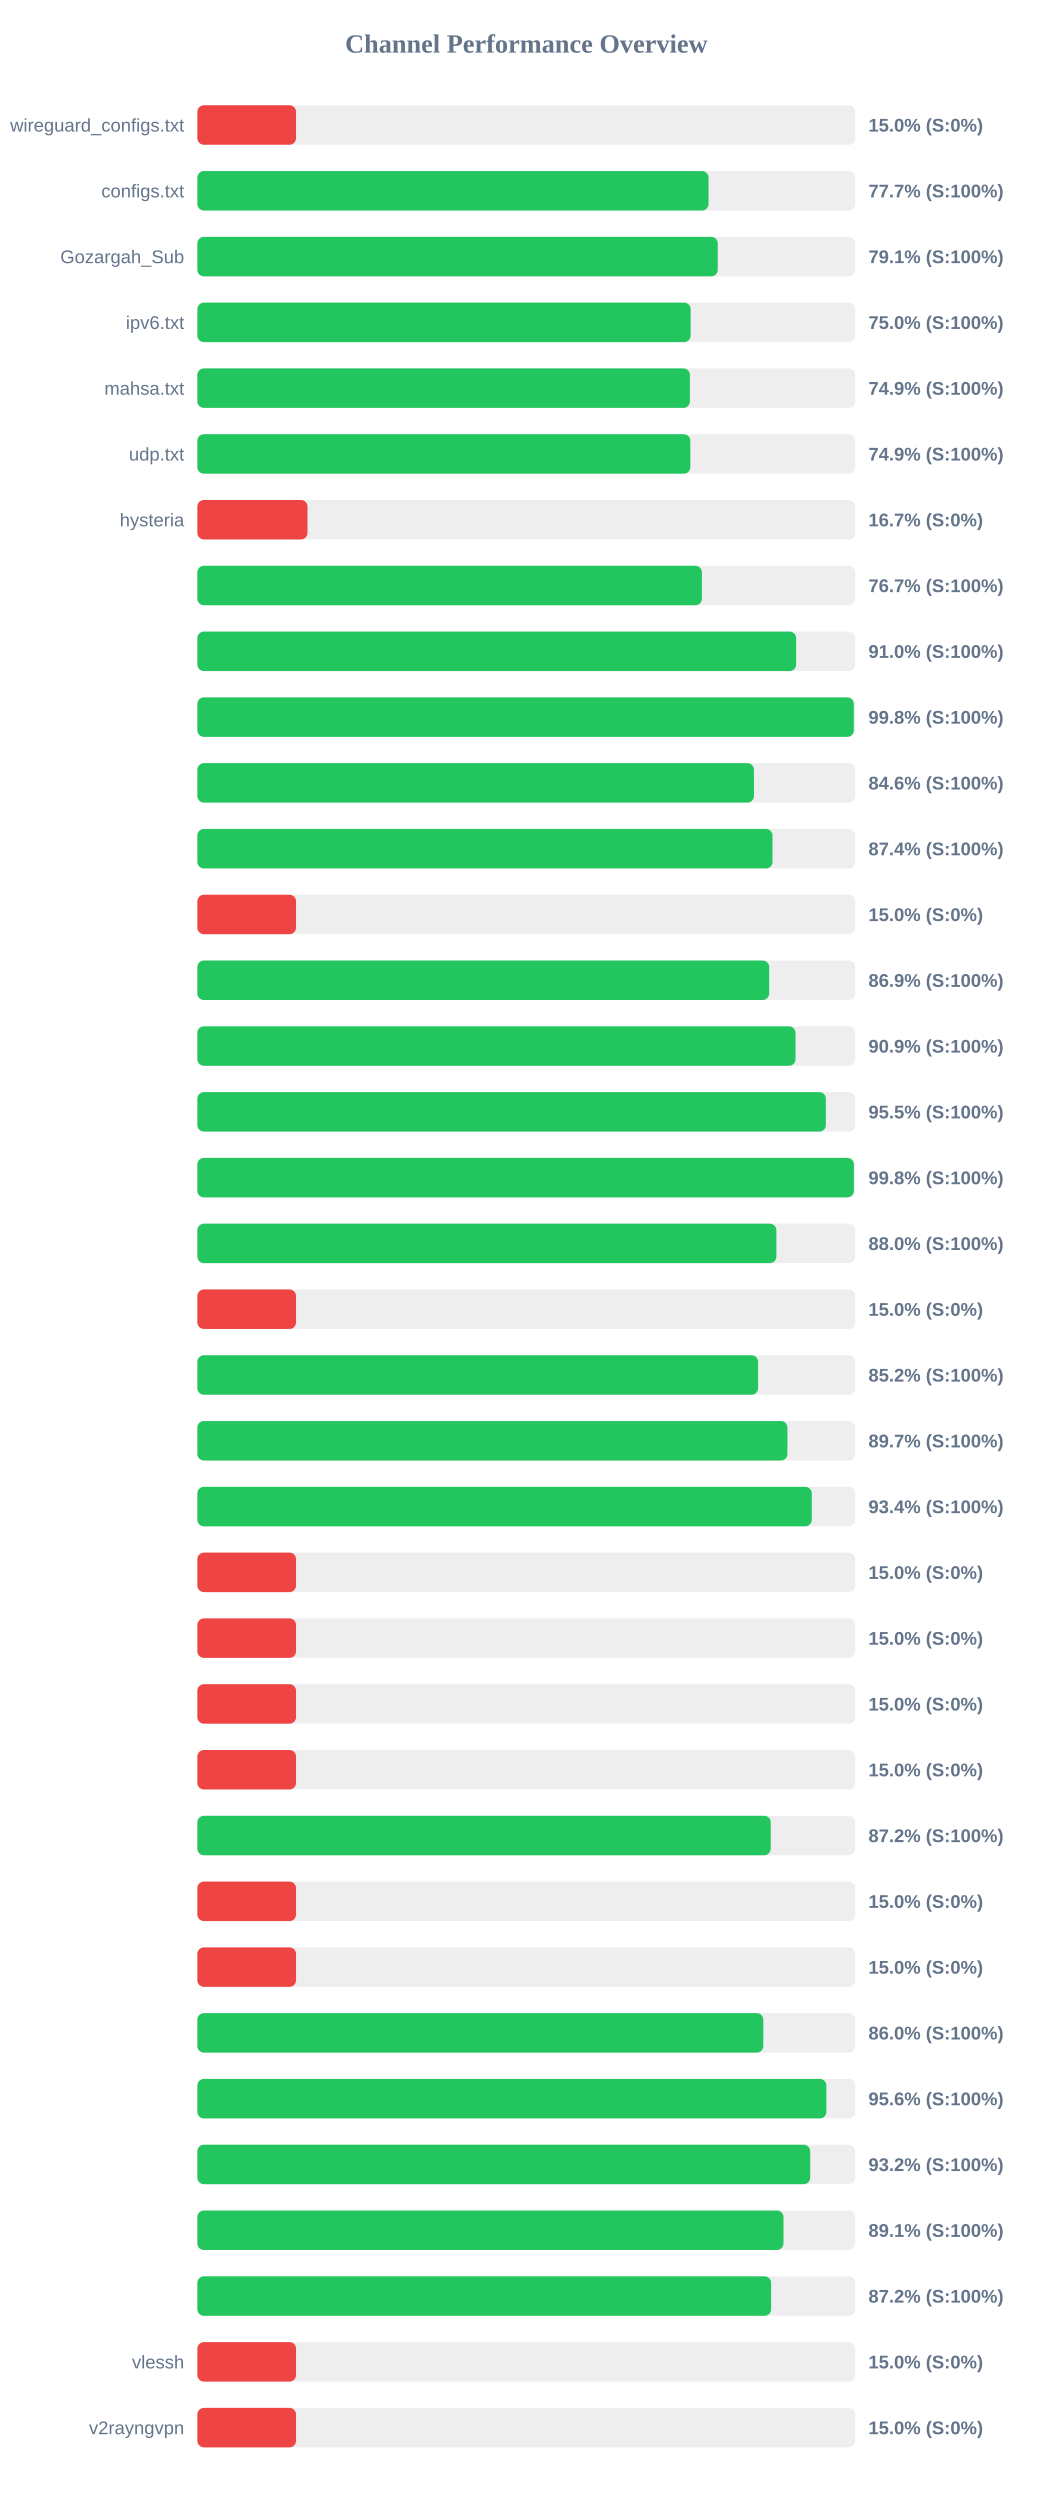
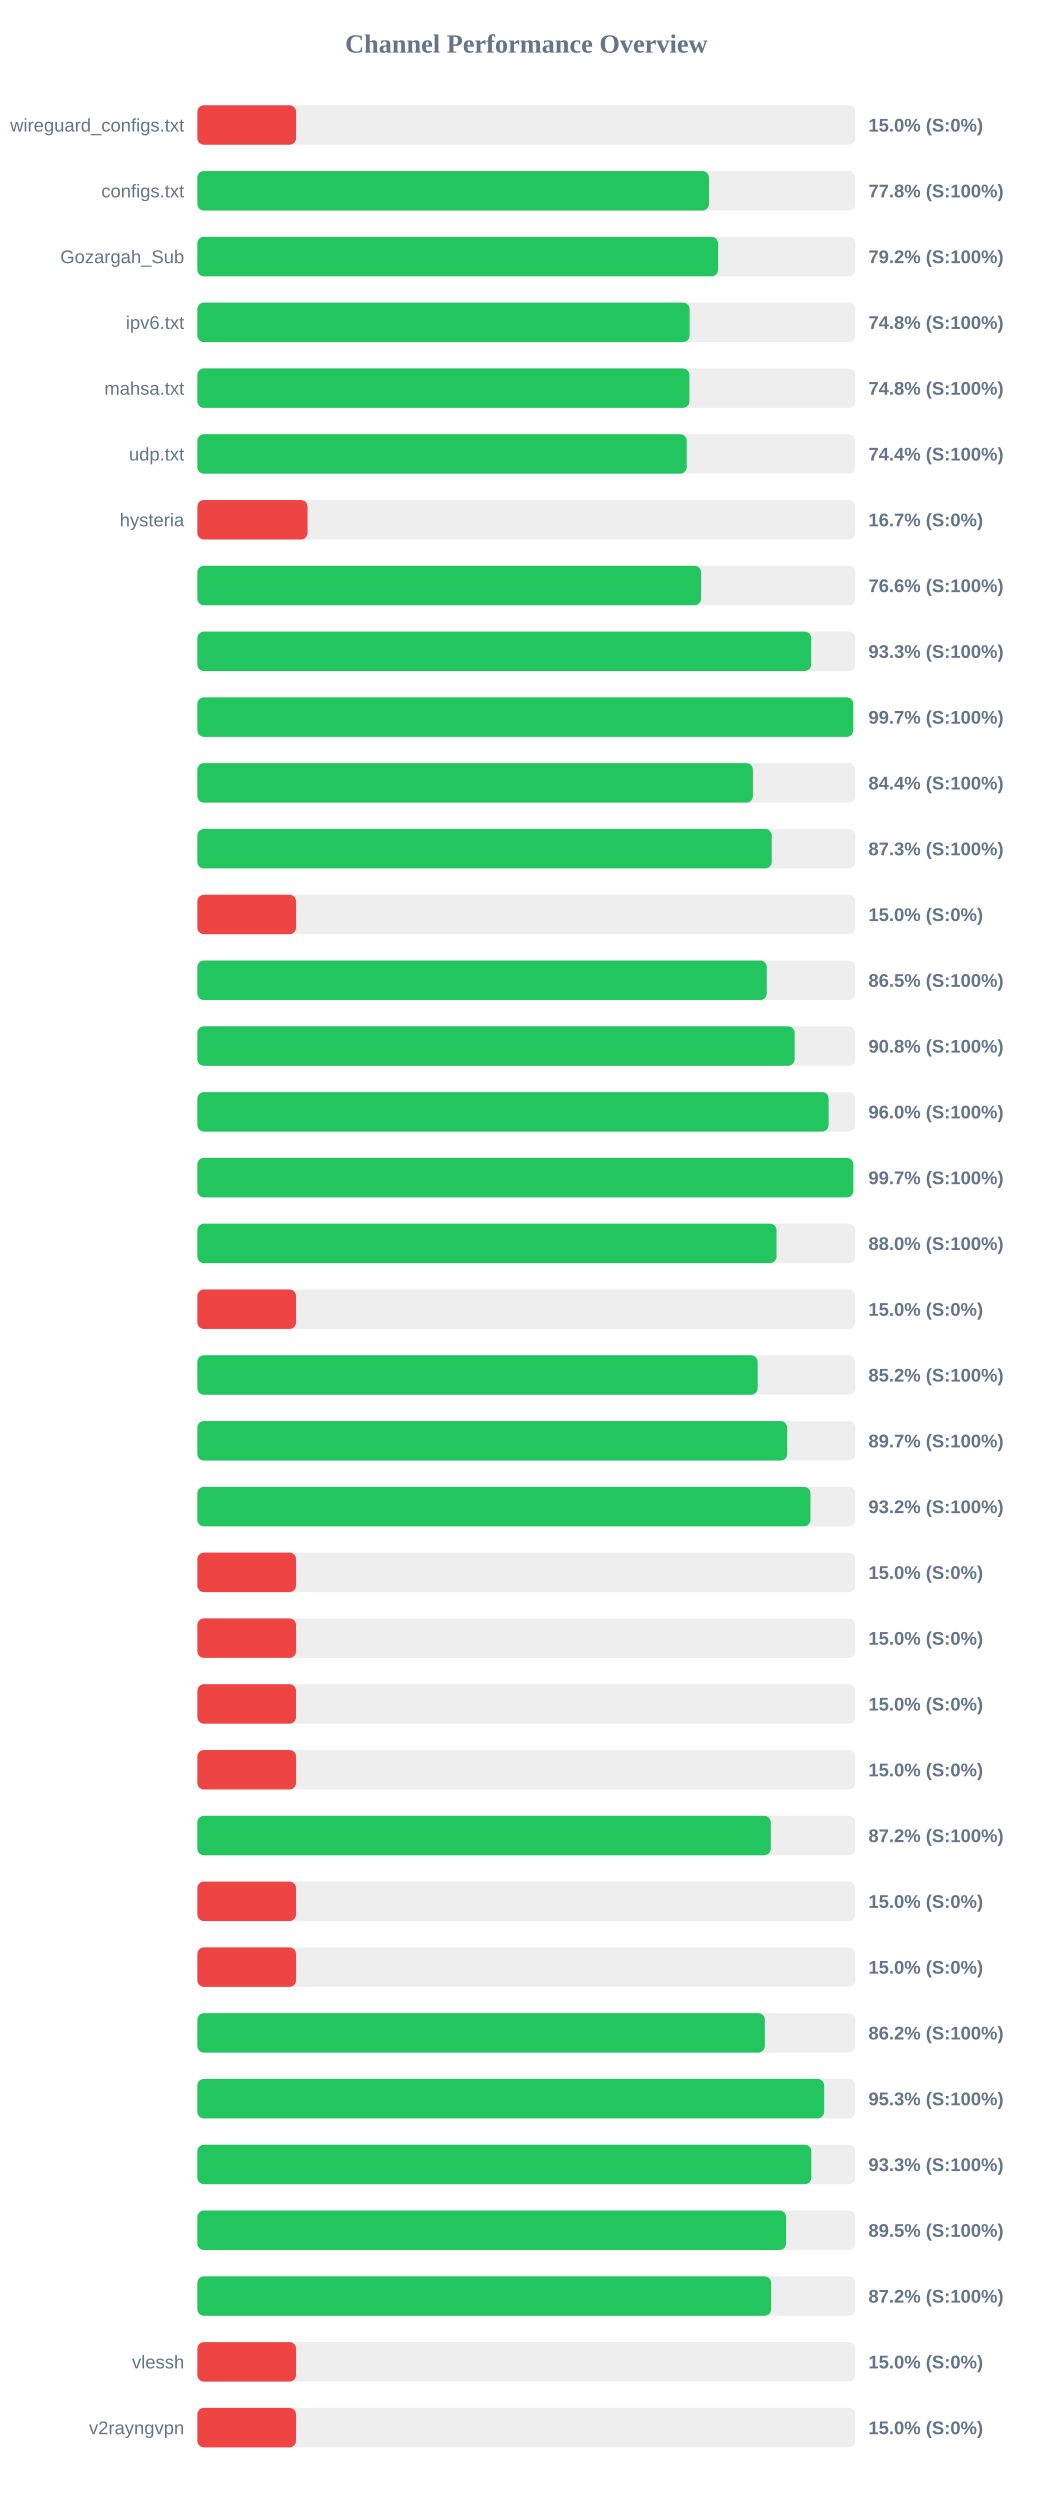
<svg xmlns="http://www.w3.org/2000/svg" width="800" height="1900" version="1.1">
  <style>
        .row { font: 14px Arial; fill: #64748b; }
        .score { font: bold 14px Arial; fill: #64748b; }
    </style>
  <text x="400" y="40" text-anchor="middle" font-size="20px" font-weight="bold" fill="#64748b">Channel Performance Overview</text>
  <rect x="150" y="80" width="500" height="30" fill="#eee" rx="5" />
  <rect x="150" y="80" width="75.0" height="30" fill="#ef4444" rx="5" />
  <text x="140" y="100" text-anchor="end" class="row">wireguard_configs.txt</text>
  <text x="660" y="100" text-anchor="start" class="score">15.0% (S:0%)</text>
  <rect x="150" y="130" width="500" height="30" fill="#eee" rx="5" />
-   <rect x="150" y="130" width="388.5" height="30" fill="#22c55e" rx="5" />
+   <rect x="150" y="130" width="388.8" height="30" fill="#22c55e" rx="5" />
  <text x="140" y="150" text-anchor="end" class="row">configs.txt</text>
-   <text x="660" y="150" text-anchor="start" class="score">77.7% (S:100%)</text>
+   <text x="660" y="150" text-anchor="start" class="score">77.8% (S:100%)</text>
  <rect x="150" y="180" width="500" height="30" fill="#eee" rx="5" />
-   <rect x="150" y="180" width="395.5" height="30" fill="#22c55e" rx="5" />
+   <rect x="150" y="180" width="395.75" height="30" fill="#22c55e" rx="5" />
  <text x="140" y="200" text-anchor="end" class="row">Gozargah_Sub</text>
-   <text x="660" y="200" text-anchor="start" class="score">79.1% (S:100%)</text>
+   <text x="660" y="200" text-anchor="start" class="score">79.2% (S:100%)</text>
  <rect x="150" y="230" width="500" height="30" fill="#eee" rx="5" />
-   <rect x="150" y="230" width="374.9" height="30" fill="#22c55e" rx="5" />
+   <rect x="150" y="230" width="374.1" height="30" fill="#22c55e" rx="5" />
  <text x="140" y="250" text-anchor="end" class="row">ipv6.txt</text>
-   <text x="660" y="250" text-anchor="start" class="score">75.0% (S:100%)</text>
+   <text x="660" y="250" text-anchor="start" class="score">74.8% (S:100%)</text>
  <rect x="150" y="280" width="500" height="30" fill="#eee" rx="5" />
-   <rect x="150" y="280" width="374.35" height="30" fill="#22c55e" rx="5" />
+   <rect x="150" y="280" width="373.95" height="30" fill="#22c55e" rx="5" />
  <text x="140" y="300" text-anchor="end" class="row">mahsa.txt</text>
-   <text x="660" y="300" text-anchor="start" class="score">74.9% (S:100%)</text>
+   <text x="660" y="300" text-anchor="start" class="score">74.8% (S:100%)</text>
  <rect x="150" y="330" width="500" height="30" fill="#eee" rx="5" />
-   <rect x="150" y="330" width="374.65" height="30" fill="#22c55e" rx="5" />
+   <rect x="150" y="330" width="371.9" height="30" fill="#22c55e" rx="5" />
  <text x="140" y="350" text-anchor="end" class="row">udp.txt</text>
-   <text x="660" y="350" text-anchor="start" class="score">74.9% (S:100%)</text>
+   <text x="660" y="350" text-anchor="start" class="score">74.4% (S:100%)</text>
  <rect x="150" y="380" width="500" height="30" fill="#eee" rx="5" />
  <rect x="150" y="380" width="83.7" height="30" fill="#ef4444" rx="5" />
  <text x="140" y="400" text-anchor="end" class="row">hysteria</text>
  <text x="660" y="400" text-anchor="start" class="score">16.7% (S:0%)</text>
  <rect x="150" y="430" width="500" height="30" fill="#eee" rx="5" />
-   <rect x="150" y="430" width="383.45" height="30" fill="#22c55e" rx="5" />
+   <rect x="150" y="430" width="382.8" height="30" fill="#22c55e" rx="5" />
  <text x="140" y="450" text-anchor="end" class="row" />
-   <text x="660" y="450" text-anchor="start" class="score">76.7% (S:100%)</text>
+   <text x="660" y="450" text-anchor="start" class="score">76.6% (S:100%)</text>
  <rect x="150" y="480" width="500" height="30" fill="#eee" rx="5" />
-   <rect x="150" y="480" width="455.05" height="30" fill="#22c55e" rx="5" />
+   <rect x="150" y="480" width="466.5" height="30" fill="#22c55e" rx="5" />
  <text x="140" y="500" text-anchor="end" class="row" />
-   <text x="660" y="500" text-anchor="start" class="score">91.0% (S:100%)</text>
+   <text x="660" y="500" text-anchor="start" class="score">93.3% (S:100%)</text>
  <rect x="150" y="530" width="500" height="30" fill="#eee" rx="5" />
-   <rect x="150" y="530" width="498.9" height="30" fill="#22c55e" rx="5" />
+   <rect x="150" y="530" width="498.45" height="30" fill="#22c55e" rx="5" />
  <text x="140" y="550" text-anchor="end" class="row" />
-   <text x="660" y="550" text-anchor="start" class="score">99.8% (S:100%)</text>
+   <text x="660" y="550" text-anchor="start" class="score">99.7% (S:100%)</text>
  <rect x="150" y="580" width="500" height="30" fill="#eee" rx="5" />
-   <rect x="150" y="580" width="423.0" height="30" fill="#22c55e" rx="5" />
+   <rect x="150" y="580" width="422.2" height="30" fill="#22c55e" rx="5" />
  <text x="140" y="600" text-anchor="end" class="row" />
-   <text x="660" y="600" text-anchor="start" class="score">84.6% (S:100%)</text>
+   <text x="660" y="600" text-anchor="start" class="score">84.4% (S:100%)</text>
  <rect x="150" y="630" width="500" height="30" fill="#eee" rx="5" />
-   <rect x="150" y="630" width="437.1" height="30" fill="#22c55e" rx="5" />
+   <rect x="150" y="630" width="436.5" height="30" fill="#22c55e" rx="5" />
  <text x="140" y="650" text-anchor="end" class="row" />
-   <text x="660" y="650" text-anchor="start" class="score">87.4% (S:100%)</text>
+   <text x="660" y="650" text-anchor="start" class="score">87.3% (S:100%)</text>
  <rect x="150" y="680" width="500" height="30" fill="#eee" rx="5" />
  <rect x="150" y="680" width="75.0" height="30" fill="#ef4444" rx="5" />
  <text x="140" y="700" text-anchor="end" class="row" />
  <text x="660" y="700" text-anchor="start" class="score">15.0% (S:0%)</text>
  <rect x="150" y="730" width="500" height="30" fill="#eee" rx="5" />
-   <rect x="150" y="730" width="434.6" height="30" fill="#22c55e" rx="5" />
+   <rect x="150" y="730" width="432.75" height="30" fill="#22c55e" rx="5" />
  <text x="140" y="750" text-anchor="end" class="row" />
-   <text x="660" y="750" text-anchor="start" class="score">86.9% (S:100%)</text>
+   <text x="660" y="750" text-anchor="start" class="score">86.5% (S:100%)</text>
  <rect x="150" y="780" width="500" height="30" fill="#eee" rx="5" />
-   <rect x="150" y="780" width="454.6" height="30" fill="#22c55e" rx="5" />
+   <rect x="150" y="780" width="453.9" height="30" fill="#22c55e" rx="5" />
  <text x="140" y="800" text-anchor="end" class="row" />
-   <text x="660" y="800" text-anchor="start" class="score">90.9% (S:100%)</text>
+   <text x="660" y="800" text-anchor="start" class="score">90.8% (S:100%)</text>
  <rect x="150" y="830" width="500" height="30" fill="#eee" rx="5" />
-   <rect x="150" y="830" width="477.65" height="30" fill="#22c55e" rx="5" />
+   <rect x="150" y="830" width="479.75" height="30" fill="#22c55e" rx="5" />
  <text x="140" y="850" text-anchor="end" class="row" />
-   <text x="660" y="850" text-anchor="start" class="score">95.5% (S:100%)</text>
+   <text x="660" y="850" text-anchor="start" class="score">96.0% (S:100%)</text>
  <rect x="150" y="880" width="500" height="30" fill="#eee" rx="5" />
-   <rect x="150" y="880" width="498.95" height="30" fill="#22c55e" rx="5" />
+   <rect x="150" y="880" width="498.5" height="30" fill="#22c55e" rx="5" />
  <text x="140" y="900" text-anchor="end" class="row" />
-   <text x="660" y="900" text-anchor="start" class="score">99.8% (S:100%)</text>
+   <text x="660" y="900" text-anchor="start" class="score">99.7% (S:100%)</text>
  <rect x="150" y="930" width="500" height="30" fill="#eee" rx="5" />
-   <rect x="150" y="930" width="440.05" height="30" fill="#22c55e" rx="5" />
+   <rect x="150" y="930" width="440.15" height="30" fill="#22c55e" rx="5" />
  <text x="140" y="950" text-anchor="end" class="row" />
  <text x="660" y="950" text-anchor="start" class="score">88.0% (S:100%)</text>
  <rect x="150" y="980" width="500" height="30" fill="#eee" rx="5" />
  <rect x="150" y="980" width="75.0" height="30" fill="#ef4444" rx="5" />
  <text x="140" y="1000" text-anchor="end" class="row" />
  <text x="660" y="1000" text-anchor="start" class="score">15.0% (S:0%)</text>
  <rect x="150" y="1030" width="500" height="30" fill="#eee" rx="5" />
-   <rect x="150" y="1030" width="426.15" height="30" fill="#22c55e" rx="5" />
+   <rect x="150" y="1030" width="425.8" height="30" fill="#22c55e" rx="5" />
  <text x="140" y="1050" text-anchor="end" class="row" />
  <text x="660" y="1050" text-anchor="start" class="score">85.2% (S:100%)</text>
  <rect x="150" y="1080" width="500" height="30" fill="#eee" rx="5" />
-   <rect x="150" y="1080" width="448.45" height="30" fill="#22c55e" rx="5" />
+   <rect x="150" y="1080" width="448.25" height="30" fill="#22c55e" rx="5" />
  <text x="140" y="1100" text-anchor="end" class="row" />
  <text x="660" y="1100" text-anchor="start" class="score">89.7% (S:100%)</text>
  <rect x="150" y="1130" width="500" height="30" fill="#eee" rx="5" />
-   <rect x="150" y="1130" width="466.95" height="30" fill="#22c55e" rx="5" />
+   <rect x="150" y="1130" width="465.95" height="30" fill="#22c55e" rx="5" />
  <text x="140" y="1150" text-anchor="end" class="row" />
-   <text x="660" y="1150" text-anchor="start" class="score">93.4% (S:100%)</text>
+   <text x="660" y="1150" text-anchor="start" class="score">93.2% (S:100%)</text>
  <rect x="150" y="1180" width="500" height="30" fill="#eee" rx="5" />
  <rect x="150" y="1180" width="75.0" height="30" fill="#ef4444" rx="5" />
  <text x="140" y="1200" text-anchor="end" class="row" />
  <text x="660" y="1200" text-anchor="start" class="score">15.0% (S:0%)</text>
  <rect x="150" y="1230" width="500" height="30" fill="#eee" rx="5" />
  <rect x="150" y="1230" width="75.0" height="30" fill="#ef4444" rx="5" />
  <text x="140" y="1250" text-anchor="end" class="row" />
  <text x="660" y="1250" text-anchor="start" class="score">15.0% (S:0%)</text>
  <rect x="150" y="1280" width="500" height="30" fill="#eee" rx="5" />
  <rect x="150" y="1280" width="75.0" height="30" fill="#ef4444" rx="5" />
  <text x="140" y="1300" text-anchor="end" class="row" />
  <text x="660" y="1300" text-anchor="start" class="score">15.0% (S:0%)</text>
  <rect x="150" y="1330" width="500" height="30" fill="#eee" rx="5" />
  <rect x="150" y="1330" width="75.0" height="30" fill="#ef4444" rx="5" />
  <text x="140" y="1350" text-anchor="end" class="row" />
  <text x="660" y="1350" text-anchor="start" class="score">15.0% (S:0%)</text>
  <rect x="150" y="1380" width="500" height="30" fill="#eee" rx="5" />
-   <rect x="150" y="1380" width="435.75" height="30" fill="#22c55e" rx="5" />
+   <rect x="150" y="1380" width="435.8" height="30" fill="#22c55e" rx="5" />
  <text x="140" y="1400" text-anchor="end" class="row" />
  <text x="660" y="1400" text-anchor="start" class="score">87.2% (S:100%)</text>
  <rect x="150" y="1430" width="500" height="30" fill="#eee" rx="5" />
  <rect x="150" y="1430" width="75.0" height="30" fill="#ef4444" rx="5" />
  <text x="140" y="1450" text-anchor="end" class="row" />
  <text x="660" y="1450" text-anchor="start" class="score">15.0% (S:0%)</text>
  <rect x="150" y="1480" width="500" height="30" fill="#eee" rx="5" />
  <rect x="150" y="1480" width="75.0" height="30" fill="#ef4444" rx="5" />
  <text x="140" y="1500" text-anchor="end" class="row" />
  <text x="660" y="1500" text-anchor="start" class="score">15.0% (S:0%)</text>
  <rect x="150" y="1530" width="500" height="30" fill="#eee" rx="5" />
-   <rect x="150" y="1530" width="430.1" height="30" fill="#22c55e" rx="5" />
+   <rect x="150" y="1530" width="431.25" height="30" fill="#22c55e" rx="5" />
  <text x="140" y="1550" text-anchor="end" class="row" />
-   <text x="660" y="1550" text-anchor="start" class="score">86.0% (S:100%)</text>
+   <text x="660" y="1550" text-anchor="start" class="score">86.2% (S:100%)</text>
  <rect x="150" y="1580" width="500" height="30" fill="#eee" rx="5" />
-   <rect x="150" y="1580" width="478.05" height="30" fill="#22c55e" rx="5" />
+   <rect x="150" y="1580" width="476.35" height="30" fill="#22c55e" rx="5" />
  <text x="140" y="1600" text-anchor="end" class="row" />
-   <text x="660" y="1600" text-anchor="start" class="score">95.6% (S:100%)</text>
+   <text x="660" y="1600" text-anchor="start" class="score">95.3% (S:100%)</text>
  <rect x="150" y="1630" width="500" height="30" fill="#eee" rx="5" />
-   <rect x="150" y="1630" width="465.75" height="30" fill="#22c55e" rx="5" />
+   <rect x="150" y="1630" width="466.6" height="30" fill="#22c55e" rx="5" />
  <text x="140" y="1650" text-anchor="end" class="row" />
-   <text x="660" y="1650" text-anchor="start" class="score">93.2% (S:100%)</text>
+   <text x="660" y="1650" text-anchor="start" class="score">93.3% (S:100%)</text>
  <rect x="150" y="1680" width="500" height="30" fill="#eee" rx="5" />
-   <rect x="150" y="1680" width="445.45" height="30" fill="#22c55e" rx="5" />
+   <rect x="150" y="1680" width="447.4" height="30" fill="#22c55e" rx="5" />
  <text x="140" y="1700" text-anchor="end" class="row" />
-   <text x="660" y="1700" text-anchor="start" class="score">89.1% (S:100%)</text>
+   <text x="660" y="1700" text-anchor="start" class="score">89.5% (S:100%)</text>
  <rect x="150" y="1730" width="500" height="30" fill="#eee" rx="5" />
  <rect x="150" y="1730" width="436.05" height="30" fill="#22c55e" rx="5" />
  <text x="140" y="1750" text-anchor="end" class="row" />
  <text x="660" y="1750" text-anchor="start" class="score">87.2% (S:100%)</text>
  <rect x="150" y="1780" width="500" height="30" fill="#eee" rx="5" />
  <rect x="150" y="1780" width="75.0" height="30" fill="#ef4444" rx="5" />
  <text x="140" y="1800" text-anchor="end" class="row">vlessh</text>
  <text x="660" y="1800" text-anchor="start" class="score">15.0% (S:0%)</text>
  <rect x="150" y="1830" width="500" height="30" fill="#eee" rx="5" />
  <rect x="150" y="1830" width="75.0" height="30" fill="#ef4444" rx="5" />
  <text x="140" y="1850" text-anchor="end" class="row">v2rayngvpn</text>
  <text x="660" y="1850" text-anchor="start" class="score">15.0% (S:0%)</text>
</svg>
